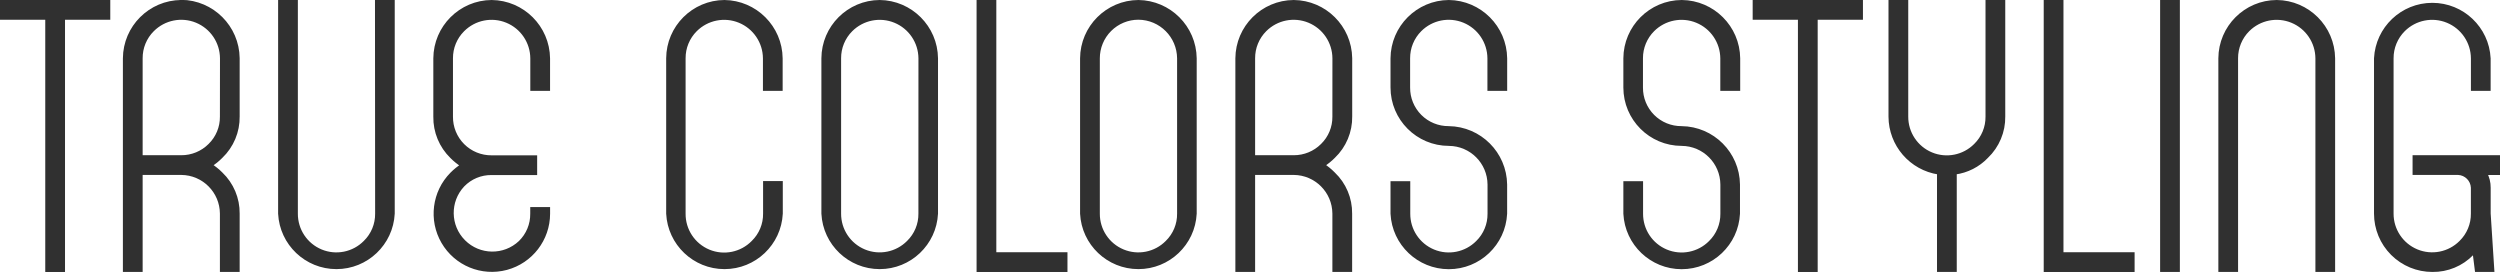
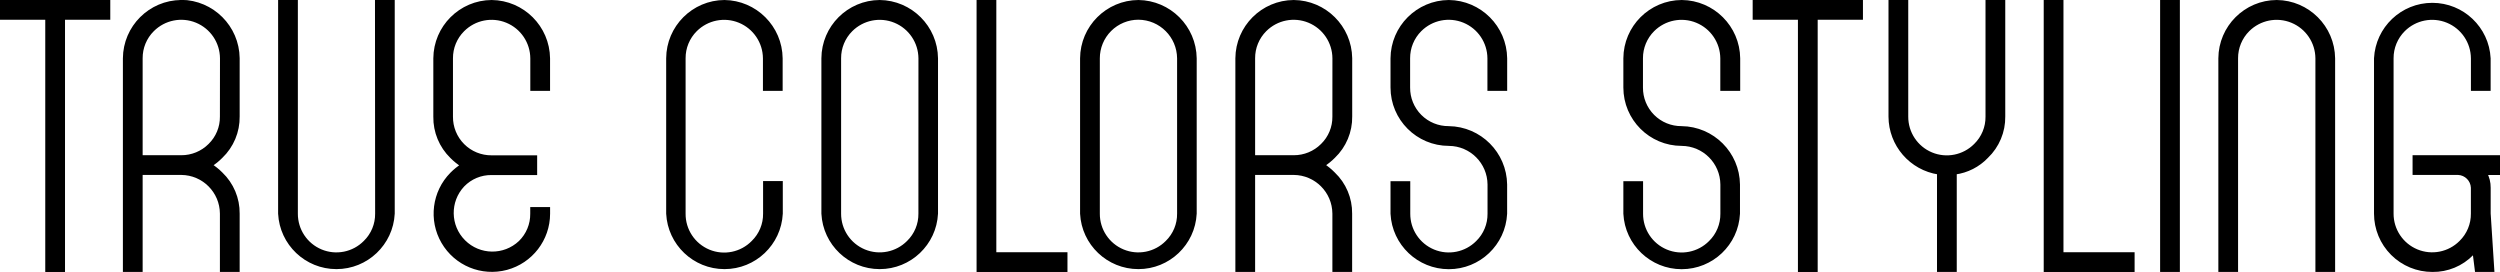
<svg xmlns="http://www.w3.org/2000/svg" id="Capa_1" data-name="Capa 1" viewBox="0 0 685.97 74.62">
  <defs>
-     <style>.cls-1{fill:#303030;stroke:#303030;stroke-miterlimit:10;}</style>
+     <style>.cls-1{fill:#000000;stroke:#000000;stroke-miterlimit:10;}</style>
  </defs>
  <polygon class="cls-1" points="0.5 4.92 12.92 4.92 12.92 74.13 17.34 74.13 17.34 4.92 29.76 4.92 29.76 0.5 0.5 0.5 0.5 4.92" />
  <path class="cls-1" d="M246.75,503.19a15.62,15.62,0,0,0-15.52,15.51v58.11h4.42V550.19h11.1a11.18,11.18,0,0,1,11.1,11.11v15.51h4.42V561.3a14.87,14.87,0,0,0-4.6-10.92,17.46,17.46,0,0,0-2.94-2.37,16.31,16.31,0,0,0,2.93-2.36,14.92,14.92,0,0,0,4.61-11v-16a15.71,15.71,0,0,0-15.52-15.51Zm11.1,31.49a10.78,10.78,0,0,1-3.26,7.87,11,11,0,0,1-7.84,3.23h-11.1V518.7a10.87,10.87,0,0,1,3.22-7.82,11.13,11.13,0,0,1,19,7.82Z" transform="translate(-197.01 -502.69)" />
  <path class="cls-1" d="M300.44,561.3a10.77,10.77,0,0,1-3.26,7.86,11.07,11.07,0,0,1-18.94-7.86V503.19h-4.42V561.3a15.52,15.52,0,0,0,31,0V503.19h-4.42Z" transform="translate(-197.01 -502.69)" />
  <path class="cls-1" d="M331.93,503.19a15.62,15.62,0,0,0-15.52,15.51v16a15,15,0,0,0,4.55,11,17.13,17.13,0,0,0,2.93,2.36,16.92,16.92,0,0,0-2.93,2.37,15.48,15.48,0,1,0,26.49,10.92V560H343v1.33a10.77,10.77,0,0,1-3.26,7.86,11.11,11.11,0,0,1-15.72-15.69,10.75,10.75,0,0,1,7.88-3.28h12v-4.41h-12a11,11,0,0,1-11.1-11.1v-16a10.87,10.87,0,0,1,3.22-7.82,11.13,11.13,0,0,1,19,7.82v8.42h4.42V518.7a15.71,15.71,0,0,0-15.52-15.51Z" transform="translate(-197.01 -502.69)" />
  <path class="cls-1" d="M395.81,503.19A15.6,15.6,0,0,0,380.3,518.7v42.6a15.52,15.52,0,0,0,31,0v-8.42h-4.41v8.42a10.77,10.77,0,0,1-3.26,7.86,11.08,11.08,0,0,1-19-7.86V518.7a10.91,10.91,0,0,1,3.22-7.82,11.14,11.14,0,0,1,19,7.82v8.42h4.41V518.7a15.69,15.69,0,0,0-15.52-15.51Z" transform="translate(-197.01 -502.69)" />
  <path class="cls-1" d="M438.4,503.19a15.6,15.6,0,0,0-15.51,15.51v42.6a15.52,15.52,0,0,0,31,0V518.7a15.69,15.69,0,0,0-15.52-15.51Zm11.11,58.11a10.77,10.77,0,0,1-3.26,7.86,11.08,11.08,0,0,1-18.95-7.86V518.7a10.91,10.91,0,0,1,3.22-7.82,11.14,11.14,0,0,1,19,7.82Z" transform="translate(-197.01 -502.69)" />
  <polygon class="cls-1" points="272.88 0.5 268.46 0.5 268.46 74.13 292.4 74.13 292.4 69.71 272.88 69.71 272.88 0.5" />
  <path class="cls-1" d="M509.39,503.19a15.62,15.62,0,0,0-15.52,15.51v42.6a15.52,15.52,0,0,0,31,0V518.7a15.71,15.71,0,0,0-15.52-15.51Zm11.1,58.11a10.77,10.77,0,0,1-3.26,7.86,11.07,11.07,0,0,1-18.94-7.86V518.7a11.08,11.08,0,0,1,11.1-11.1,11.18,11.18,0,0,1,11.1,11.1Z" transform="translate(-197.01 -502.69)" />
  <path class="cls-1" d="M552,503.19a15.62,15.62,0,0,0-15.52,15.51v58.11h4.42V550.19H552a11.18,11.18,0,0,1,11.1,11.11v15.51h4.42V561.3a14.84,14.84,0,0,0-4.61-10.92A17,17,0,0,0,560,548a16.67,16.67,0,0,0,2.93-2.36,14.92,14.92,0,0,0,4.61-11v-16A15.71,15.71,0,0,0,552,503.19Zm11.1,31.49a10.78,10.78,0,0,1-3.26,7.87,11,11,0,0,1-7.84,3.23h-11.1V518.7a10.92,10.92,0,0,1,3.21-7.82,11.13,11.13,0,0,1,19,7.82Z" transform="translate(-197.01 -502.69)" />
  <path class="cls-1" d="M594.57,503.19a15.62,15.62,0,0,0-15.52,15.51v8a15.53,15.53,0,0,0,15.52,15.52,11.17,11.17,0,0,1,11.1,11.1v8a10.81,10.81,0,0,1-3.26,7.87,11.08,11.08,0,0,1-18.94-7.87v-8.42h-4.42v8.42a15.52,15.52,0,0,0,31,0v-8a15.73,15.73,0,0,0-15.52-15.52,11,11,0,0,1-11.1-11.1v-8a10.92,10.92,0,0,1,3.21-7.82,11.13,11.13,0,0,1,19,7.82v8.42h4.42V518.7a15.71,15.71,0,0,0-15.52-15.51Z" transform="translate(-197.01 -502.69)" />
  <path class="cls-1" d="M658.45,503.19a15.6,15.6,0,0,0-15.51,15.51v8a15.52,15.52,0,0,0,15.51,15.52,11.18,11.18,0,0,1,11.11,11.1v8a10.81,10.81,0,0,1-3.26,7.87,11.08,11.08,0,0,1-18.95-7.87v-8.42h-4.41v8.42a15.52,15.52,0,0,0,31,0v-8a15.71,15.71,0,0,0-15.52-15.52,11,11,0,0,1-11.1-11.1v-8a10.93,10.93,0,0,1,3.22-7.82,11.14,11.14,0,0,1,19,7.82v8.42H674V518.7a15.69,15.69,0,0,0-15.52-15.51Z" transform="translate(-197.01 -502.69)" />
  <polygon class="cls-1" points="481.41 4.92 493.83 4.92 493.83 74.13 498.25 74.13 498.25 4.92 510.67 4.92 510.67 0.5 481.41 0.5 481.41 4.92" />
  <path class="cls-1" d="M742.31,534.68a10.78,10.78,0,0,1-3.26,7.87,11.08,11.08,0,0,1-18.94-7.87V503.19h-4.42v31.49A15.62,15.62,0,0,0,729,550.08v26.73h4.42V550.08a14.69,14.69,0,0,0,8.7-4.43,14.92,14.92,0,0,0,4.61-11V503.19h-4.42Z" transform="translate(-197.01 -502.69)" />
  <polygon class="cls-1" points="565.69 0.5 561.27 0.5 561.27 74.13 585.21 74.13 585.21 69.71 565.69 69.71 565.69 0.5" />
  <rect class="cls-1" x="593.21" y="0.5" width="4.42" height="73.62" />
  <path class="cls-1" d="M821.72,503.19A15.6,15.6,0,0,0,806.2,518.7v58.11h4.41V518.7a10.93,10.93,0,0,1,3.22-7.82,11.14,11.14,0,0,1,19,7.82v58.11h4.41V518.7a15.69,15.69,0,0,0-15.51-15.51Z" transform="translate(-197.01 -502.69)" />
  <path class="cls-1" d="M882.49,545.78h-23v4.41h12a4.18,4.18,0,0,1,4,4v7.1a10.81,10.81,0,0,1-3.26,7.87,11.09,11.09,0,0,1-18.95-7.87V518.7a10.93,10.93,0,0,1,3.22-7.82,11.14,11.14,0,0,1,19,7.82v8.42h4.41V518.7a15.52,15.52,0,0,0-31,0v42.6a15.5,15.5,0,0,0,15.52,15.51,14.87,14.87,0,0,0,10.87-4.51c.22-.2.43-.4.63-.61l.64,5.12h4.35l-1-15.51v-7.1a8.11,8.11,0,0,0-1-4h3.69Z" transform="translate(-197.01 -502.69)" />
</svg>
